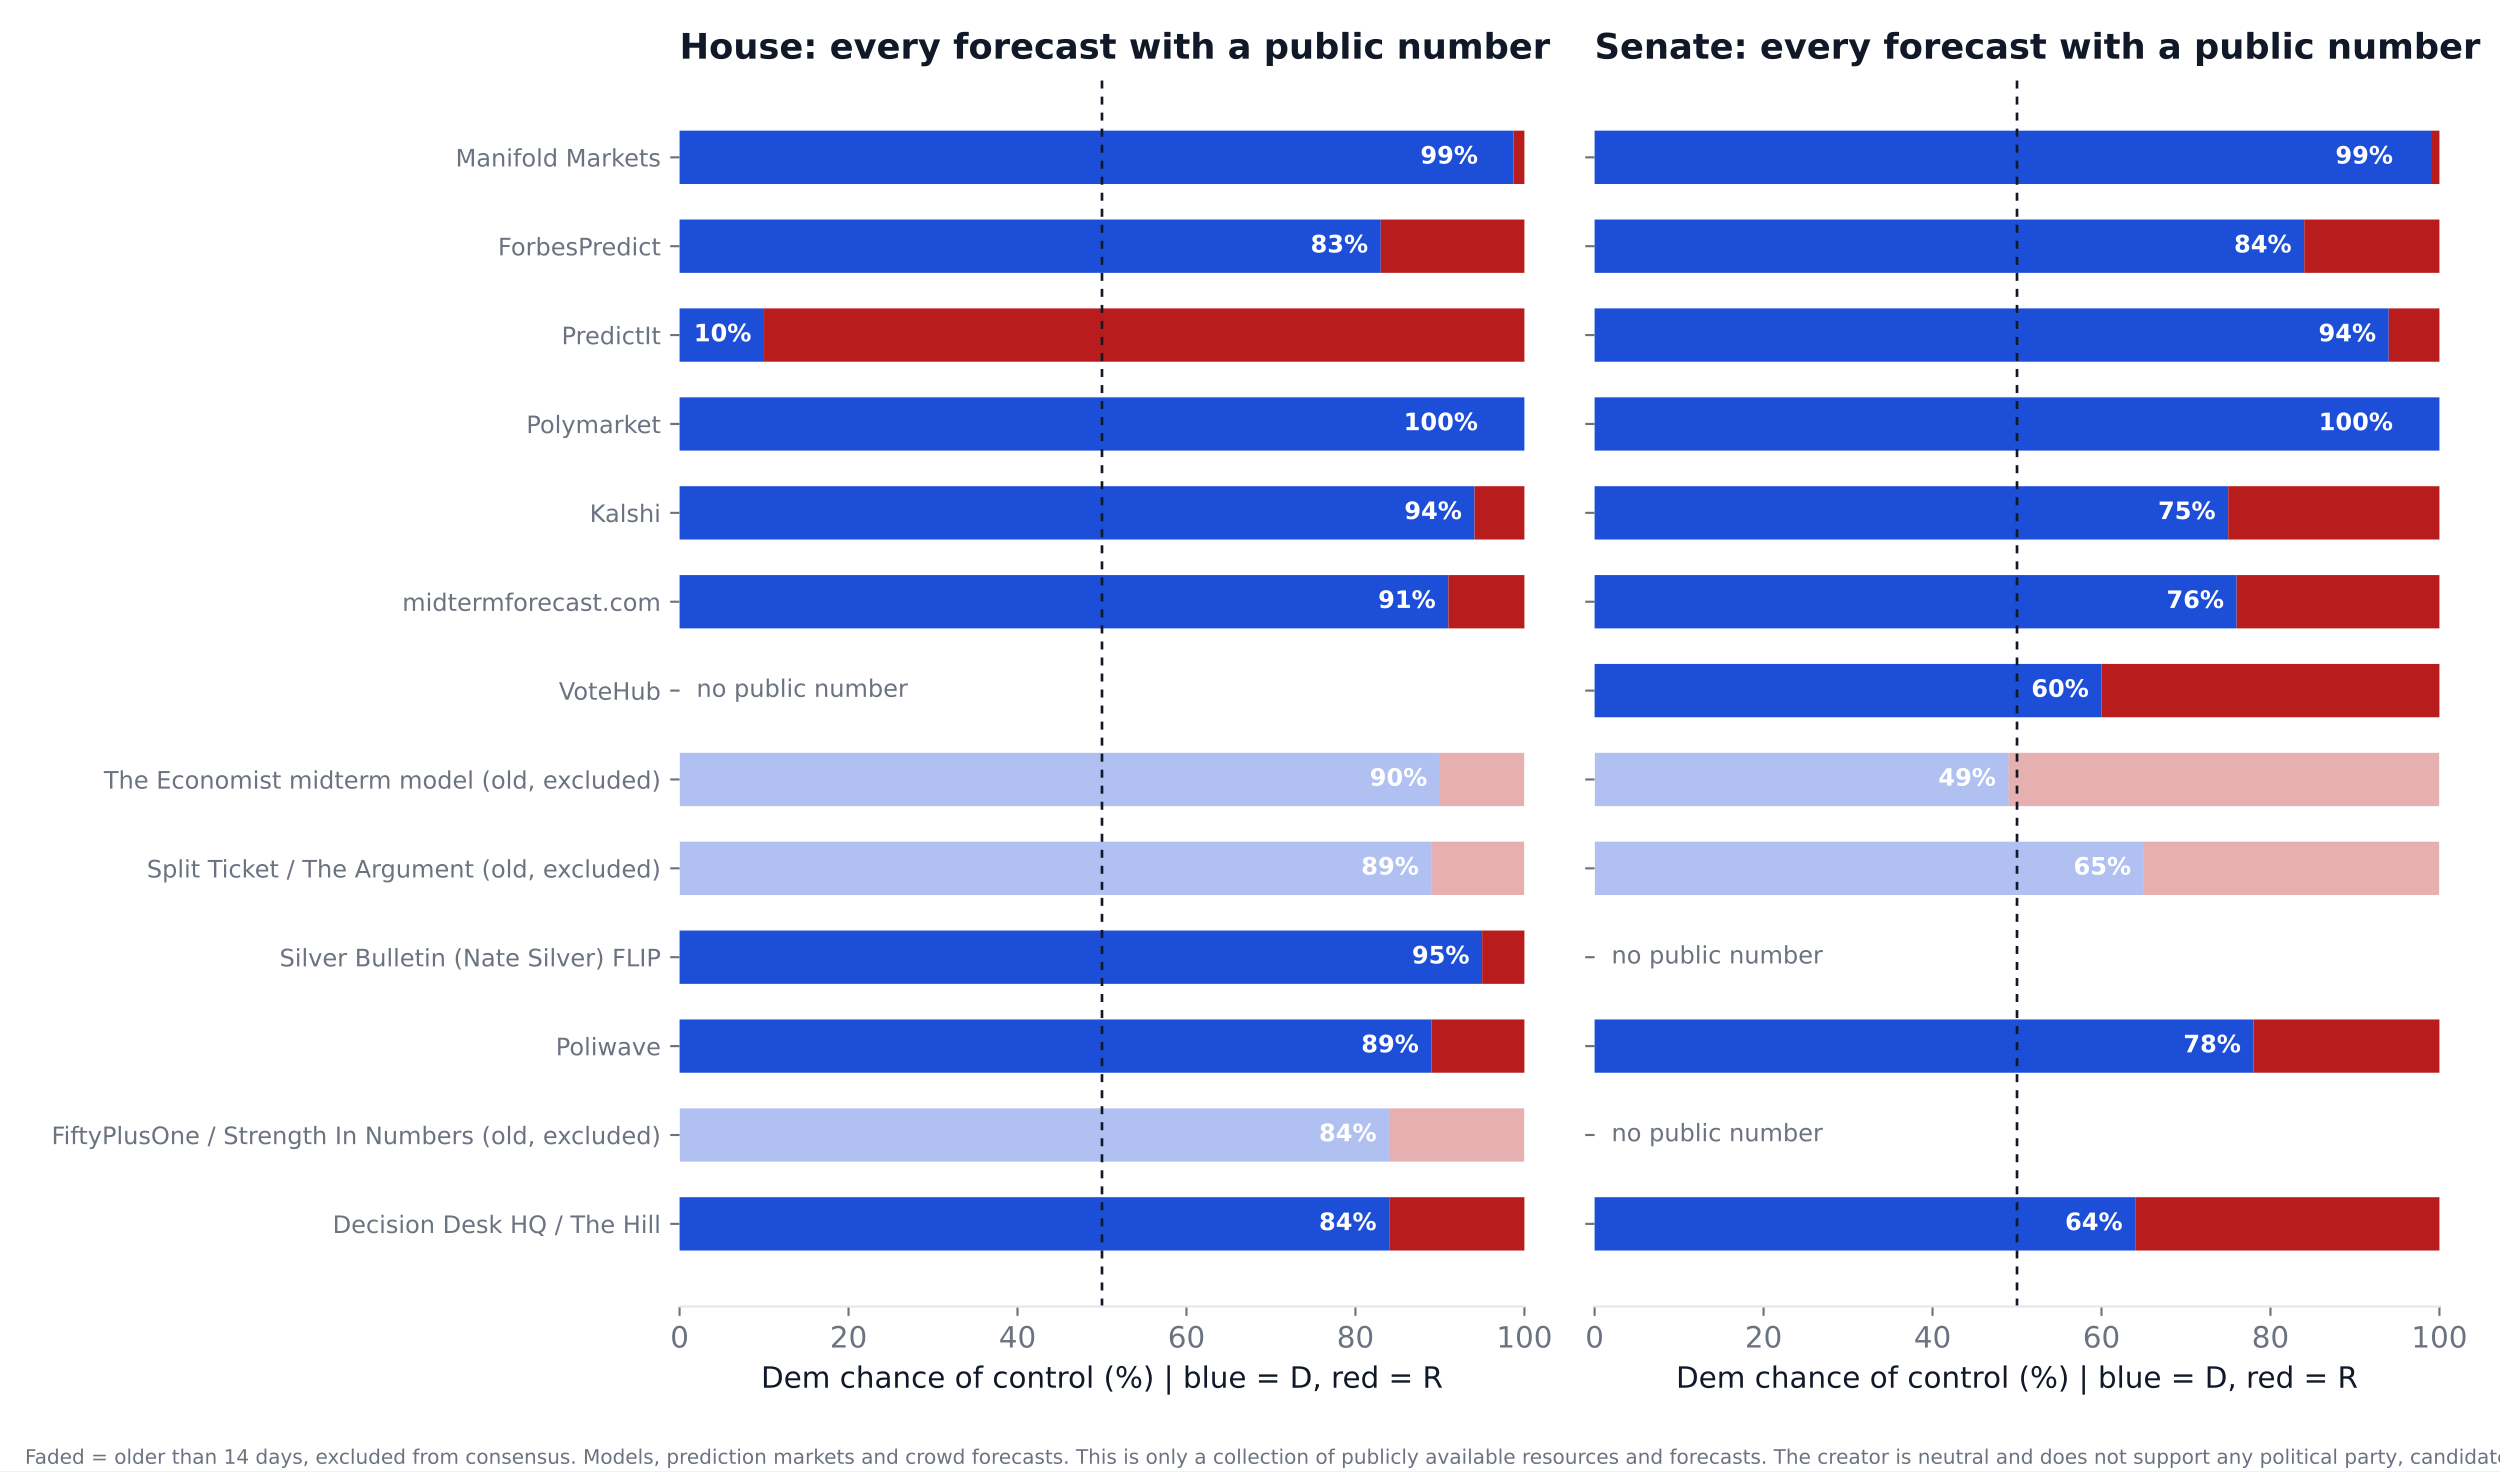
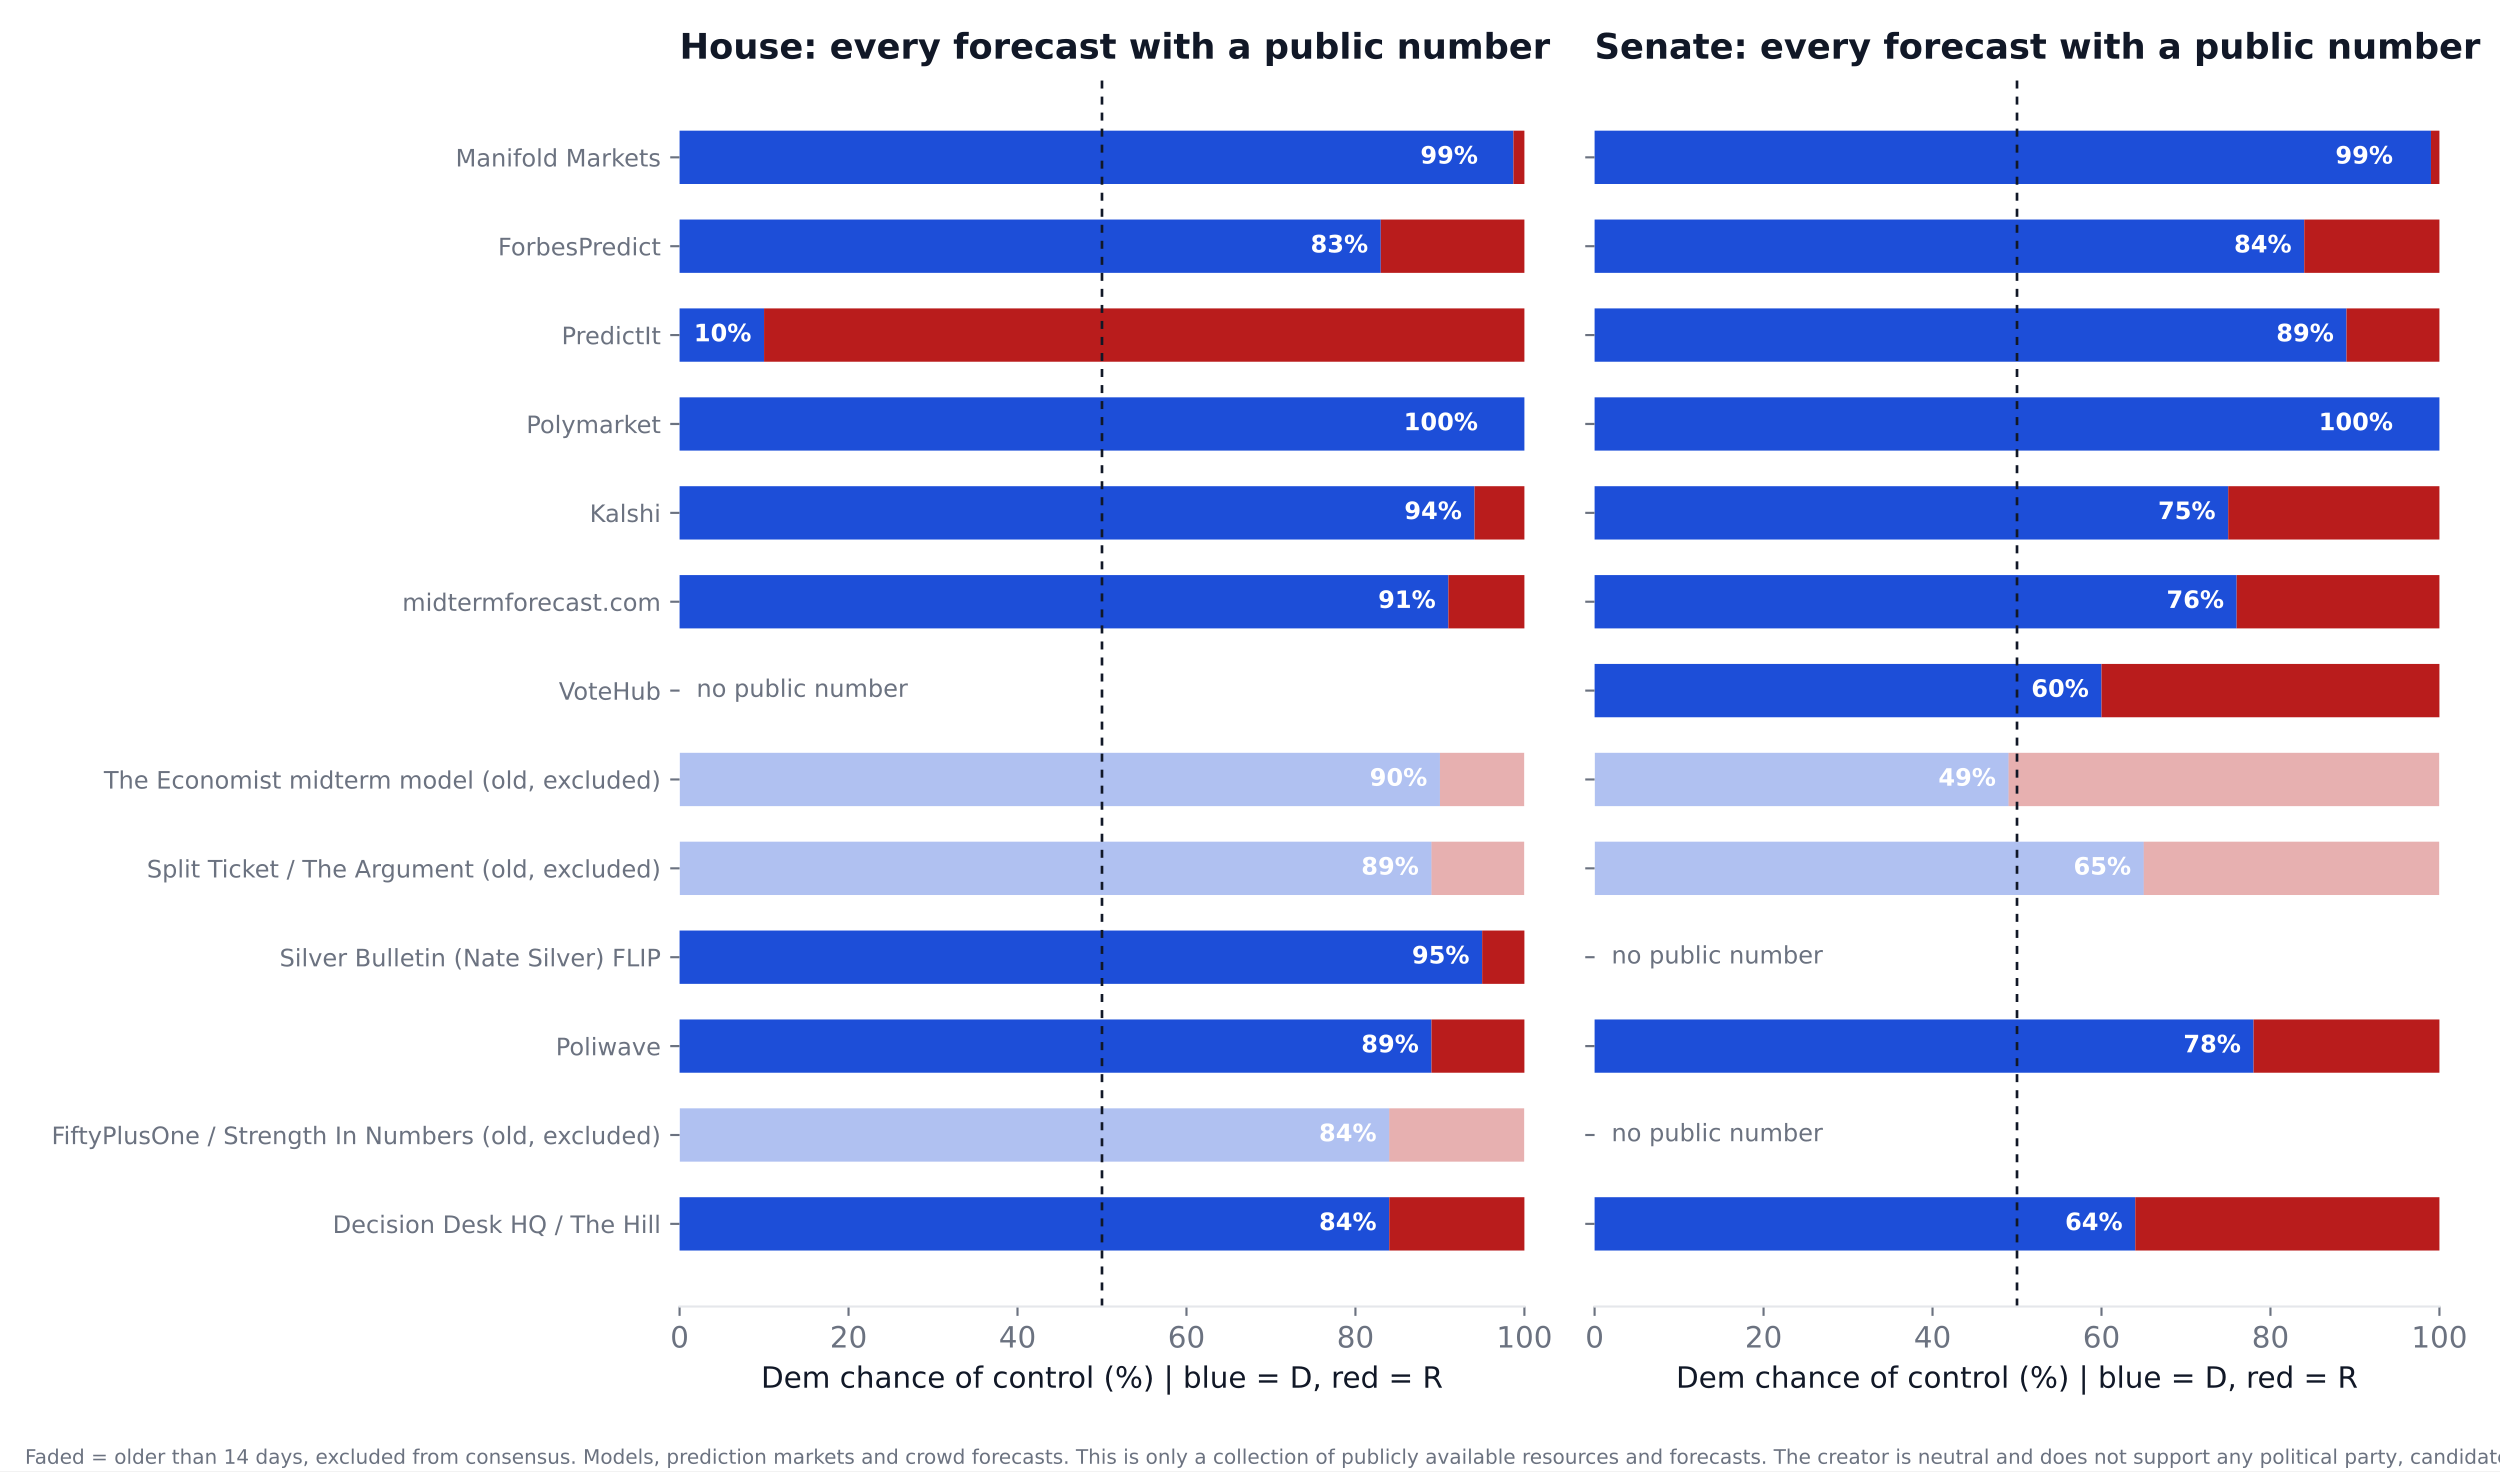
<svg xmlns="http://www.w3.org/2000/svg" xmlns:xlink="http://www.w3.org/1999/xlink" width="936pt" height="550.8pt" viewBox="0 0 936 550.8" version="1.1">
  <defs>
    <style type="text/css">*{stroke-linejoin: round; stroke-linecap: butt}</style>
  </defs>
  <g id="figure_1">
    <g id="patch_1">
      <path d="M 0 550.8  L 936 550.8  L 936 0  L 0 0  z " style="fill: #ffffff" />
    </g>
    <g id="axes_1">
      <g id="patch_2">
        <path d="M 254.433 489.159  L 570.736 489.159  L 570.736 27.96  L 254.433 27.96  z " style="fill: #ffffff" />
      </g>
      <g id="patch_3">
-         <path d="M 254.433 468.195  L 520.128 468.195  L 520.128 448.23  L 254.433 448.23  z " clip-path="url(#pb1b92b4b8d)" style="fill: #1d4ed8" />
+         <path d="M 254.433 468.195  L 520.128 468.195  L 520.128 448.23  L 254.433 448.23  z " clip-path="url(#p6116e1aa82)" style="fill: #1d4ed8" />
      </g>
      <g id="patch_4">
-         <path d="M 520.128 468.195  L 570.736 468.195  L 570.736 448.23  L 520.128 448.23  z " clip-path="url(#pb1b92b4b8d)" style="fill: #b91c1c" />
+         <path d="M 520.128 468.195  L 570.736 468.195  L 570.736 448.23  L 520.128 448.23  z " clip-path="url(#p6116e1aa82)" style="fill: #b91c1c" />
      </g>
      <g id="patch_5">
-         <path d="M 254.433 434.919  L 520.128 434.919  L 520.128 414.954  L 254.433 414.954  z " clip-path="url(#pb1b92b4b8d)" style="fill: #1d4ed8; opacity: 0.35" />
+         <path d="M 254.433 434.919  L 520.128 434.919  L 520.128 414.954  L 254.433 414.954  z " clip-path="url(#p6116e1aa82)" style="fill: #1d4ed8; opacity: 0.35" />
      </g>
      <g id="patch_6">
-         <path d="M 520.128 434.919  L 570.736 434.919  L 570.736 414.954  L 520.128 414.954  z " clip-path="url(#pb1b92b4b8d)" style="fill: #b91c1c; opacity: 0.35" />
+         <path d="M 520.128 434.919  L 570.736 434.919  L 570.736 414.954  L 520.128 414.954  z " clip-path="url(#p6116e1aa82)" style="fill: #b91c1c; opacity: 0.35" />
      </g>
      <g id="patch_7">
-         <path d="M 254.433 401.644  L 535.943 401.644  L 535.943 381.679  L 254.433 381.679  z " clip-path="url(#pb1b92b4b8d)" style="fill: #1d4ed8" />
+         <path d="M 254.433 401.644  L 535.943 401.644  L 535.943 381.679  L 254.433 381.679  z " clip-path="url(#p6116e1aa82)" style="fill: #1d4ed8" />
      </g>
      <g id="patch_8">
-         <path d="M 535.943 401.644  L 570.736 401.644  L 570.736 381.679  L 535.943 381.679  z " clip-path="url(#pb1b92b4b8d)" style="fill: #b91c1c" />
+         <path d="M 535.943 401.644  L 570.736 401.644  L 570.736 381.679  L 535.943 381.679  z " clip-path="url(#p6116e1aa82)" style="fill: #b91c1c" />
      </g>
      <g id="patch_9">
-         <path d="M 254.433 368.368  L 554.921 368.368  L 554.921 348.403  L 254.433 348.403  z " clip-path="url(#pb1b92b4b8d)" style="fill: #1d4ed8" />
+         <path d="M 254.433 368.368  L 554.921 368.368  L 554.921 348.403  L 254.433 348.403  z " clip-path="url(#p6116e1aa82)" style="fill: #1d4ed8" />
      </g>
      <g id="patch_10">
-         <path d="M 554.921 368.368  L 570.736 368.368  L 570.736 348.403  L 554.921 348.403  z " clip-path="url(#pb1b92b4b8d)" style="fill: #b91c1c" />
+         <path d="M 554.921 368.368  L 570.736 368.368  L 570.736 348.403  L 554.921 348.403  z " clip-path="url(#p6116e1aa82)" style="fill: #b91c1c" />
      </g>
      <g id="patch_11">
-         <path d="M 254.433 335.093  L 535.943 335.093  L 535.943 315.128  L 254.433 315.128  z " clip-path="url(#pb1b92b4b8d)" style="fill: #1d4ed8; opacity: 0.35" />
+         <path d="M 254.433 335.093  L 535.943 335.093  L 535.943 315.128  L 254.433 315.128  z " clip-path="url(#p6116e1aa82)" style="fill: #1d4ed8; opacity: 0.35" />
      </g>
      <g id="patch_12">
-         <path d="M 535.943 335.093  L 570.736 335.093  L 570.736 315.128  L 535.943 315.128  z " clip-path="url(#pb1b92b4b8d)" style="fill: #b91c1c; opacity: 0.35" />
+         <path d="M 535.943 335.093  L 570.736 335.093  L 570.736 315.128  L 535.943 315.128  z " clip-path="url(#p6116e1aa82)" style="fill: #b91c1c; opacity: 0.35" />
      </g>
      <g id="patch_13">
-         <path d="M 254.433 301.817  L 539.106 301.817  L 539.106 281.852  L 254.433 281.852  z " clip-path="url(#pb1b92b4b8d)" style="fill: #1d4ed8; opacity: 0.35" />
+         <path d="M 254.433 301.817  L 539.106 301.817  L 539.106 281.852  L 254.433 281.852  z " clip-path="url(#p6116e1aa82)" style="fill: #1d4ed8; opacity: 0.35" />
      </g>
      <g id="patch_14">
-         <path d="M 539.106 301.817  L 570.736 301.817  L 570.736 281.852  L 539.106 281.852  z " clip-path="url(#pb1b92b4b8d)" style="fill: #b91c1c; opacity: 0.35" />
+         <path d="M 539.106 301.817  L 570.736 301.817  L 570.736 281.852  L 539.106 281.852  z " clip-path="url(#p6116e1aa82)" style="fill: #b91c1c; opacity: 0.35" />
      </g>
      <g id="patch_15">
-         <path d="M 254.433 235.266  L 542.269 235.266  L 542.269 215.301  L 254.433 215.301  z " clip-path="url(#pb1b92b4b8d)" style="fill: #1d4ed8" />
+         <path d="M 254.433 235.266  L 542.269 235.266  L 542.269 215.301  L 254.433 215.301  z " clip-path="url(#p6116e1aa82)" style="fill: #1d4ed8" />
      </g>
      <g id="patch_16">
-         <path d="M 542.269 235.266  L 570.736 235.266  L 570.736 215.301  L 542.269 215.301  z " clip-path="url(#pb1b92b4b8d)" style="fill: #b91c1c" />
+         <path d="M 542.269 235.266  L 570.736 235.266  L 570.736 215.301  L 542.269 215.301  z " clip-path="url(#p6116e1aa82)" style="fill: #b91c1c" />
      </g>
      <g id="patch_17">
-         <path d="M 254.433 201.991  L 552.074 201.991  L 552.074 182.026  L 254.433 182.026  z " clip-path="url(#pb1b92b4b8d)" style="fill: #1d4ed8" />
+         <path d="M 254.433 201.991  L 552.074 201.991  L 552.074 182.026  L 254.433 182.026  z " clip-path="url(#p6116e1aa82)" style="fill: #1d4ed8" />
      </g>
      <g id="patch_18">
-         <path d="M 552.074 201.991  L 570.736 201.991  L 570.736 182.026  L 552.074 182.026  z " clip-path="url(#pb1b92b4b8d)" style="fill: #b91c1c" />
+         <path d="M 552.074 201.991  L 570.736 201.991  L 570.736 182.026  L 552.074 182.026  z " clip-path="url(#p6116e1aa82)" style="fill: #b91c1c" />
      </g>
      <g id="patch_19">
-         <path d="M 254.433 168.715  L 570.736 168.715  L 570.736 148.75  L 254.433 148.75  z " clip-path="url(#pb1b92b4b8d)" style="fill: #1d4ed8" />
+         <path d="M 254.433 168.715  L 570.736 168.715  L 570.736 148.75  L 254.433 148.75  z " clip-path="url(#p6116e1aa82)" style="fill: #1d4ed8" />
      </g>
      <g id="patch_20">
-         <path d="M 570.736 168.715  L 570.736 168.715  L 570.736 148.75  L 570.736 148.75  z " clip-path="url(#pb1b92b4b8d)" style="fill: #b91c1c" />
+         <path d="M 570.736 168.715  L 570.736 168.715  L 570.736 148.75  L 570.736 148.75  z " clip-path="url(#p6116e1aa82)" style="fill: #b91c1c" />
      </g>
      <g id="patch_21">
-         <path d="M 254.433 135.44  L 286.063 135.44  L 286.063 115.475  L 254.433 115.475  z " clip-path="url(#pb1b92b4b8d)" style="fill: #1d4ed8" />
+         <path d="M 254.433 135.44  L 286.063 135.44  L 286.063 115.475  L 254.433 115.475  z " clip-path="url(#p6116e1aa82)" style="fill: #1d4ed8" />
      </g>
      <g id="patch_22">
-         <path d="M 286.063 135.44  L 570.736 135.44  L 570.736 115.475  L 286.063 115.475  z " clip-path="url(#pb1b92b4b8d)" style="fill: #b91c1c" />
+         <path d="M 286.063 135.44  L 570.736 135.44  L 570.736 115.475  L 286.063 115.475  z " clip-path="url(#p6116e1aa82)" style="fill: #b91c1c" />
      </g>
      <g id="patch_23">
-         <path d="M 254.433 102.164  L 516.965 102.164  L 516.965 82.199  L 254.433 82.199  z " clip-path="url(#pb1b92b4b8d)" style="fill: #1d4ed8" />
+         <path d="M 254.433 102.164  L 516.965 102.164  L 516.965 82.199  L 254.433 82.199  z " clip-path="url(#p6116e1aa82)" style="fill: #1d4ed8" />
      </g>
      <g id="patch_24">
-         <path d="M 516.965 102.164  L 570.736 102.164  L 570.736 82.199  L 516.965 82.199  z " clip-path="url(#pb1b92b4b8d)" style="fill: #b91c1c" />
+         <path d="M 516.965 102.164  L 570.736 102.164  L 570.736 82.199  L 516.965 82.199  z " clip-path="url(#p6116e1aa82)" style="fill: #b91c1c" />
      </g>
      <g id="patch_25">
-         <path d="M 254.433 68.889  L 566.624 68.889  L 566.624 48.924  L 254.433 48.924  z " clip-path="url(#pb1b92b4b8d)" style="fill: #1d4ed8" />
+         <path d="M 254.433 68.889  L 566.624 68.889  L 566.624 48.924  L 254.433 48.924  z " clip-path="url(#p6116e1aa82)" style="fill: #1d4ed8" />
      </g>
      <g id="patch_26">
-         <path d="M 566.624 68.889  L 570.736 68.889  L 570.736 48.924  L 566.624 48.924  z " clip-path="url(#pb1b92b4b8d)" style="fill: #b91c1c" />
+         <path d="M 566.624 68.889  L 570.736 68.889  L 570.736 48.924  L 566.624 48.924  z " clip-path="url(#p6116e1aa82)" style="fill: #b91c1c" />
      </g>
      <g id="matplotlib.axis_1">
        <g id="xtick_1">
          <g id="line2d_1">
            <defs>
-               <path id="m6a60ee7eb7" d="M 0 0  L 0 3.5  " style="stroke: #6b7280; stroke-width: 0.8" />
+               <path id="m70eff89f90" d="M 0 0  L 0 3.5  " style="stroke: #6b7280; stroke-width: 0.8" />
            </defs>
            <g>
-               <use xlink:href="#m6a60ee7eb7" x="254.433" y="489.159" style="fill: #6b7280; stroke: #6b7280; stroke-width: 0.8" />
+               <use xlink:href="#m70eff89f90" x="254.433" y="489.159" style="fill: #6b7280; stroke: #6b7280; stroke-width: 0.8" />
            </g>
          </g>
          <g id="text_1">
            <text style="font-size: 11px; font-family: 'DejaVu Sans'; text-anchor: middle; fill: #6b7280" x="254.433" y="504.516" transform="rotate(-0 254.4325 504.516)">0</text>
          </g>
        </g>
        <g id="xtick_2">
          <g id="line2d_2">
            <g>
-               <use xlink:href="#m6a60ee7eb7" x="317.693" y="489.159" style="fill: #6b7280; stroke: #6b7280; stroke-width: 0.8" />
+               <use xlink:href="#m70eff89f90" x="317.693" y="489.159" style="fill: #6b7280; stroke: #6b7280; stroke-width: 0.8" />
            </g>
          </g>
          <g id="text_2">
            <text style="font-size: 11px; font-family: 'DejaVu Sans'; text-anchor: middle; fill: #6b7280" x="317.693" y="504.516" transform="rotate(-0 317.6932 504.516)">20</text>
          </g>
        </g>
        <g id="xtick_3">
          <g id="line2d_3">
            <g>
-               <use xlink:href="#m6a60ee7eb7" x="380.954" y="489.159" style="fill: #6b7280; stroke: #6b7280; stroke-width: 0.8" />
+               <use xlink:href="#m70eff89f90" x="380.954" y="489.159" style="fill: #6b7280; stroke: #6b7280; stroke-width: 0.8" />
            </g>
          </g>
          <g id="text_3">
            <text style="font-size: 11px; font-family: 'DejaVu Sans'; text-anchor: middle; fill: #6b7280" x="380.954" y="504.516" transform="rotate(-0 380.954 504.516)">40</text>
          </g>
        </g>
        <g id="xtick_4">
          <g id="line2d_4">
            <g>
-               <use xlink:href="#m6a60ee7eb7" x="444.215" y="489.159" style="fill: #6b7280; stroke: #6b7280; stroke-width: 0.8" />
+               <use xlink:href="#m70eff89f90" x="444.215" y="489.159" style="fill: #6b7280; stroke: #6b7280; stroke-width: 0.8" />
            </g>
          </g>
          <g id="text_4">
            <text style="font-size: 11px; font-family: 'DejaVu Sans'; text-anchor: middle; fill: #6b7280" x="444.215" y="504.516" transform="rotate(-0 444.2147 504.516)">60</text>
          </g>
        </g>
        <g id="xtick_5">
          <g id="line2d_5">
            <g>
-               <use xlink:href="#m6a60ee7eb7" x="507.476" y="489.159" style="fill: #6b7280; stroke: #6b7280; stroke-width: 0.8" />
+               <use xlink:href="#m70eff89f90" x="507.476" y="489.159" style="fill: #6b7280; stroke: #6b7280; stroke-width: 0.8" />
            </g>
          </g>
          <g id="text_5">
            <text style="font-size: 11px; font-family: 'DejaVu Sans'; text-anchor: middle; fill: #6b7280" x="507.476" y="504.516" transform="rotate(-0 507.4755 504.516)">80</text>
          </g>
        </g>
        <g id="xtick_6">
          <g id="line2d_6">
            <g>
-               <use xlink:href="#m6a60ee7eb7" x="570.736" y="489.159" style="fill: #6b7280; stroke: #6b7280; stroke-width: 0.8" />
+               <use xlink:href="#m70eff89f90" x="570.736" y="489.159" style="fill: #6b7280; stroke: #6b7280; stroke-width: 0.8" />
            </g>
          </g>
          <g id="text_6">
            <text style="font-size: 11px; font-family: 'DejaVu Sans'; text-anchor: middle; fill: #6b7280" x="570.736" y="504.516" transform="rotate(-0 570.7363 504.516)">100</text>
          </g>
        </g>
        <g id="text_7">
          <text style="font-size: 11px; font-family: 'DejaVu Sans'; text-anchor: middle; fill: #111827" x="412.584" y="519.565" transform="rotate(-0 412.5844 519.565)">Dem chance of control (%)  |  blue = D, red = R</text>
        </g>
      </g>
      <g id="matplotlib.axis_2">
        <g id="ytick_1">
          <g id="line2d_7">
            <defs>
-               <path id="mfbd5a45475" d="M 0 0  L -3.5 0  " style="stroke: #6b7280; stroke-width: 0.8" />
+               <path id="m63a7f037f4" d="M 0 0  L -3.5 0  " style="stroke: #6b7280; stroke-width: 0.8" />
            </defs>
            <g>
-               <use xlink:href="#mfbd5a45475" x="254.433" y="458.212" style="fill: #6b7280; stroke: #6b7280; stroke-width: 0.8" />
+               <use xlink:href="#m63a7f037f4" x="254.433" y="458.212" style="fill: #6b7280; stroke: #6b7280; stroke-width: 0.8" />
            </g>
          </g>
          <g id="text_8">
            <text style="font-size: 9px; font-family: 'DejaVu Sans'; text-anchor: end; fill: #6b7280" x="247.433" y="461.632" transform="rotate(-0 247.4325 461.6316)">Decision Desk HQ / The Hill</text>
          </g>
        </g>
        <g id="ytick_2">
          <g id="line2d_8">
            <g>
-               <use xlink:href="#mfbd5a45475" x="254.433" y="424.937" style="fill: #6b7280; stroke: #6b7280; stroke-width: 0.8" />
+               <use xlink:href="#m63a7f037f4" x="254.433" y="424.937" style="fill: #6b7280; stroke: #6b7280; stroke-width: 0.8" />
            </g>
          </g>
          <g id="text_9">
            <text style="font-size: 9px; font-family: 'DejaVu Sans'; text-anchor: end; fill: #6b7280" x="247.433" y="428.356" transform="rotate(-0 247.4325 428.3561)">FiftyPlusOne / Strength In Numbers (old, excluded)</text>
          </g>
        </g>
        <g id="ytick_3">
          <g id="line2d_9">
            <g>
-               <use xlink:href="#mfbd5a45475" x="254.433" y="391.661" style="fill: #6b7280; stroke: #6b7280; stroke-width: 0.8" />
+               <use xlink:href="#m63a7f037f4" x="254.433" y="391.661" style="fill: #6b7280; stroke: #6b7280; stroke-width: 0.8" />
            </g>
          </g>
          <g id="text_10">
            <text style="font-size: 9px; font-family: 'DejaVu Sans'; text-anchor: end; fill: #6b7280" x="247.433" y="395.081" transform="rotate(-0 247.4325 395.0806)">Poliwave</text>
          </g>
        </g>
        <g id="ytick_4">
          <g id="line2d_10">
            <g>
-               <use xlink:href="#mfbd5a45475" x="254.433" y="358.386" style="fill: #6b7280; stroke: #6b7280; stroke-width: 0.8" />
+               <use xlink:href="#m63a7f037f4" x="254.433" y="358.386" style="fill: #6b7280; stroke: #6b7280; stroke-width: 0.8" />
            </g>
          </g>
          <g id="text_11">
            <text style="font-size: 9px; font-family: 'DejaVu Sans'; text-anchor: end; fill: #6b7280" x="247.433" y="361.805" transform="rotate(-0 247.4325 361.8051)">Silver Bulletin (Nate Silver) FLIP</text>
          </g>
        </g>
        <g id="ytick_5">
          <g id="line2d_11">
            <g>
-               <use xlink:href="#mfbd5a45475" x="254.433" y="325.11" style="fill: #6b7280; stroke: #6b7280; stroke-width: 0.8" />
+               <use xlink:href="#m63a7f037f4" x="254.433" y="325.11" style="fill: #6b7280; stroke: #6b7280; stroke-width: 0.8" />
            </g>
          </g>
          <g id="text_12">
            <text style="font-size: 9px; font-family: 'DejaVu Sans'; text-anchor: end; fill: #6b7280" x="247.433" y="328.53" transform="rotate(-0 247.4325 328.5296)">Split Ticket / The Argument (old, excluded)</text>
          </g>
        </g>
        <g id="ytick_6">
          <g id="line2d_12">
            <g>
-               <use xlink:href="#mfbd5a45475" x="254.433" y="291.835" style="fill: #6b7280; stroke: #6b7280; stroke-width: 0.8" />
+               <use xlink:href="#m63a7f037f4" x="254.433" y="291.835" style="fill: #6b7280; stroke: #6b7280; stroke-width: 0.8" />
            </g>
          </g>
          <g id="text_13">
            <text style="font-size: 9px; font-family: 'DejaVu Sans'; text-anchor: end; fill: #6b7280" x="247.433" y="295.254" transform="rotate(-0 247.4325 295.2541)">The Economist midterm model (old, excluded)</text>
          </g>
        </g>
        <g id="ytick_7">
          <g id="line2d_13">
            <g>
-               <use xlink:href="#mfbd5a45475" x="254.433" y="258.559" style="fill: #6b7280; stroke: #6b7280; stroke-width: 0.8" />
+               <use xlink:href="#m63a7f037f4" x="254.433" y="258.559" style="fill: #6b7280; stroke: #6b7280; stroke-width: 0.8" />
            </g>
          </g>
          <g id="text_14">
            <text style="font-size: 9px; font-family: 'DejaVu Sans'; text-anchor: end; fill: #6b7280" x="247.433" y="261.979" transform="rotate(-0 247.4325 261.9786)">VoteHub</text>
          </g>
        </g>
        <g id="ytick_8">
          <g id="line2d_14">
            <g>
-               <use xlink:href="#mfbd5a45475" x="254.433" y="225.284" style="fill: #6b7280; stroke: #6b7280; stroke-width: 0.8" />
+               <use xlink:href="#m63a7f037f4" x="254.433" y="225.284" style="fill: #6b7280; stroke: #6b7280; stroke-width: 0.8" />
            </g>
          </g>
          <g id="text_15">
            <text style="font-size: 9px; font-family: 'DejaVu Sans'; text-anchor: end; fill: #6b7280" x="247.433" y="228.703" transform="rotate(-0 247.4325 228.7031)">midtermforecast.com</text>
          </g>
        </g>
        <g id="ytick_9">
          <g id="line2d_15">
            <g>
-               <use xlink:href="#mfbd5a45475" x="254.433" y="192.008" style="fill: #6b7280; stroke: #6b7280; stroke-width: 0.8" />
+               <use xlink:href="#m63a7f037f4" x="254.433" y="192.008" style="fill: #6b7280; stroke: #6b7280; stroke-width: 0.8" />
            </g>
          </g>
          <g id="text_16">
            <text style="font-size: 9px; font-family: 'DejaVu Sans'; text-anchor: end; fill: #6b7280" x="247.433" y="195.428" transform="rotate(-0 247.4325 195.4276)">Kalshi</text>
          </g>
        </g>
        <g id="ytick_10">
          <g id="line2d_16">
            <g>
-               <use xlink:href="#mfbd5a45475" x="254.433" y="158.733" style="fill: #6b7280; stroke: #6b7280; stroke-width: 0.8" />
+               <use xlink:href="#m63a7f037f4" x="254.433" y="158.733" style="fill: #6b7280; stroke: #6b7280; stroke-width: 0.8" />
            </g>
          </g>
          <g id="text_17">
            <text style="font-size: 9px; font-family: 'DejaVu Sans'; text-anchor: end; fill: #6b7280" x="247.433" y="162.152" transform="rotate(-0 247.4325 162.1521)">Polymarket</text>
          </g>
        </g>
        <g id="ytick_11">
          <g id="line2d_17">
            <g>
-               <use xlink:href="#mfbd5a45475" x="254.433" y="125.457" style="fill: #6b7280; stroke: #6b7280; stroke-width: 0.8" />
+               <use xlink:href="#m63a7f037f4" x="254.433" y="125.457" style="fill: #6b7280; stroke: #6b7280; stroke-width: 0.8" />
            </g>
          </g>
          <g id="text_18">
            <text style="font-size: 9px; font-family: 'DejaVu Sans'; text-anchor: end; fill: #6b7280" x="247.433" y="128.877" transform="rotate(-0 247.4325 128.8765)">PredictIt</text>
          </g>
        </g>
        <g id="ytick_12">
          <g id="line2d_18">
            <g>
-               <use xlink:href="#mfbd5a45475" x="254.433" y="92.182" style="fill: #6b7280; stroke: #6b7280; stroke-width: 0.8" />
+               <use xlink:href="#m63a7f037f4" x="254.433" y="92.182" style="fill: #6b7280; stroke: #6b7280; stroke-width: 0.8" />
            </g>
          </g>
          <g id="text_19">
            <text style="font-size: 9px; font-family: 'DejaVu Sans'; text-anchor: end; fill: #6b7280" x="247.433" y="95.601" transform="rotate(-0 247.4325 95.60103)">ForbesPredict</text>
          </g>
        </g>
        <g id="ytick_13">
          <g id="line2d_19">
            <g>
-               <use xlink:href="#mfbd5a45475" x="254.433" y="58.906" style="fill: #6b7280; stroke: #6b7280; stroke-width: 0.8" />
+               <use xlink:href="#m63a7f037f4" x="254.433" y="58.906" style="fill: #6b7280; stroke: #6b7280; stroke-width: 0.8" />
            </g>
          </g>
          <g id="text_20">
            <text style="font-size: 9px; font-family: 'DejaVu Sans'; text-anchor: end; fill: #6b7280" x="247.433" y="62.326" transform="rotate(-0 247.4325 62.32552)">Manifold Markets</text>
          </g>
        </g>
      </g>
      <g id="line2d_20">
-         <path d="M 412.584 489.159  L 412.584 27.96  " clip-path="url(#pb1b92b4b8d)" style="fill: none; stroke-dasharray: 3,3; stroke-dashoffset: 0; stroke: #111827" />
+         <path d="M 412.584 489.159  L 412.584 27.96  " clip-path="url(#p6116e1aa82)" style="fill: none; stroke-dasharray: 3,3; stroke-dashoffset: 0; stroke: #111827" />
      </g>
      <g id="patch_27">
        <path d="M 254.433 489.159  L 570.736 489.159  " style="fill: none; stroke: #e5e7eb; stroke-width: 0.8; stroke-linejoin: miter; stroke-linecap: square" />
      </g>
      <g id="text_21">
        <text style="font-weight: 700; font-size: 9px; font-family: 'DejaVu Sans'; text-anchor: end; fill: #ffffff" x="515.383" y="460.55" transform="rotate(-0 515.3831 460.5502)">84%</text>
      </g>
      <g id="text_22">
        <text style="font-weight: 700; font-size: 9px; font-family: 'DejaVu Sans'; text-anchor: end; fill: #ffffff" x="515.383" y="427.275" transform="rotate(-0 515.3831 427.2747)">84%</text>
      </g>
      <g id="text_23">
        <text style="font-weight: 700; font-size: 9px; font-family: 'DejaVu Sans'; text-anchor: end; fill: #ffffff" x="531.198" y="393.999" transform="rotate(-0 531.1983 393.9992)">89%</text>
      </g>
      <g id="text_24">
        <text style="font-weight: 700; font-size: 9px; font-family: 'DejaVu Sans'; text-anchor: end; fill: #ffffff" x="550.177" y="360.724" transform="rotate(-0 550.1765 360.7237)">95%</text>
      </g>
      <g id="text_25">
        <text style="font-weight: 700; font-size: 9px; font-family: 'DejaVu Sans'; text-anchor: end; fill: #ffffff" x="531.198" y="327.448" transform="rotate(-0 531.1983 327.4482)">89%</text>
      </g>
      <g id="text_26">
        <text style="font-weight: 700; font-size: 9px; font-family: 'DejaVu Sans'; text-anchor: end; fill: #ffffff" x="534.361" y="294.173" transform="rotate(-0 534.3613 294.1727)">90%</text>
      </g>
      <g id="text_27">
        <text style="font-size: 9px; font-family: 'DejaVu Sans'; text-anchor: start; fill: #6b7280" x="260.759" y="260.898" transform="rotate(-0 260.7586 260.8975)">no public number</text>
      </g>
      <g id="text_28">
        <text style="font-weight: 700; font-size: 9px; font-family: 'DejaVu Sans'; text-anchor: end; fill: #ffffff" x="537.524" y="227.622" transform="rotate(-0 537.5244 227.6217)">91%</text>
      </g>
      <g id="text_29">
        <text style="font-weight: 700; font-size: 9px; font-family: 'DejaVu Sans'; text-anchor: end; fill: #ffffff" x="547.33" y="194.346" transform="rotate(-0 547.3298 194.3462)">94%</text>
      </g>
      <g id="text_30">
        <text style="font-weight: 700; font-size: 9px; font-family: 'DejaVu Sans'; text-anchor: end; fill: #ffffff" x="553.34" y="161.071" transform="rotate(-0 553.3395 161.0706)">100%</text>
      </g>
      <g id="text_31">
        <text style="font-weight: 700; font-size: 9px; font-family: 'DejaVu Sans'; text-anchor: end; fill: #ffffff" x="281.318" y="127.795" transform="rotate(-0 281.3183 127.7951)">10%</text>
      </g>
      <g id="text_32">
        <text style="font-weight: 700; font-size: 9px; font-family: 'DejaVu Sans'; text-anchor: end; fill: #ffffff" x="512.22" y="94.52" transform="rotate(-0 512.2201 94.51963)">83%</text>
      </g>
      <g id="text_33">
        <text style="font-weight: 700; font-size: 9px; font-family: 'DejaVu Sans'; text-anchor: end; fill: #ffffff" x="553.34" y="61.244" transform="rotate(-0 553.3395 61.24412)">99%</text>
      </g>
      <g id="text_34">
        <text style="font-weight: 700; font-size: 13.2px; font-family: 'DejaVu Sans'; text-anchor: start; fill: #111827" x="254.433" y="21.96" transform="rotate(-0 254.4325 21.96)">House: every forecast with a public number</text>
      </g>
    </g>
    <g id="axes_2">
      <g id="patch_28">
        <path d="M 597.016 489.159  L 913.32 489.159  L 913.32 27.96  L 597.016 27.96  z " style="fill: #ffffff" />
      </g>
      <g id="patch_29">
-         <path d="M 597.016 468.195  L 799.451 468.195  L 799.451 448.23  L 597.016 448.23  z " clip-path="url(#pc171de05f0)" style="fill: #1d4ed8" />
+         <path d="M 597.016 468.195  L 799.451 468.195  L 799.451 448.23  L 597.016 448.23  z " clip-path="url(#pddeb4384de)" style="fill: #1d4ed8" />
      </g>
      <g id="patch_30">
-         <path d="M 799.451 468.195  L 913.32 468.195  L 913.32 448.23  L 799.451 448.23  z " clip-path="url(#pc171de05f0)" style="fill: #b91c1c" />
+         <path d="M 799.451 468.195  L 913.32 468.195  L 913.32 448.23  L 799.451 448.23  z " clip-path="url(#pddeb4384de)" style="fill: #b91c1c" />
      </g>
      <g id="patch_31">
-         <path d="M 597.016 401.644  L 843.733 401.644  L 843.733 381.679  L 597.016 381.679  z " clip-path="url(#pc171de05f0)" style="fill: #1d4ed8" />
+         <path d="M 597.016 401.644  L 843.733 401.644  L 843.733 381.679  L 597.016 381.679  z " clip-path="url(#pddeb4384de)" style="fill: #1d4ed8" />
      </g>
      <g id="patch_32">
-         <path d="M 843.733 401.644  L 913.32 401.644  L 913.32 381.679  L 843.733 381.679  z " clip-path="url(#pc171de05f0)" style="fill: #b91c1c" />
+         <path d="M 843.733 401.644  L 913.32 401.644  L 913.32 381.679  L 843.733 381.679  z " clip-path="url(#pddeb4384de)" style="fill: #b91c1c" />
      </g>
      <g id="patch_33">
-         <path d="M 597.016 335.093  L 802.614 335.093  L 802.614 315.128  L 597.016 315.128  z " clip-path="url(#pc171de05f0)" style="fill: #1d4ed8; opacity: 0.35" />
+         <path d="M 597.016 335.093  L 802.614 335.093  L 802.614 315.128  L 597.016 315.128  z " clip-path="url(#pddeb4384de)" style="fill: #1d4ed8; opacity: 0.35" />
      </g>
      <g id="patch_34">
-         <path d="M 802.614 335.093  L 913.32 335.093  L 913.32 315.128  L 802.614 315.128  z " clip-path="url(#pc171de05f0)" style="fill: #b91c1c; opacity: 0.35" />
+         <path d="M 802.614 335.093  L 913.32 335.093  L 913.32 315.128  L 802.614 315.128  z " clip-path="url(#pddeb4384de)" style="fill: #b91c1c; opacity: 0.35" />
      </g>
      <g id="patch_35">
-         <path d="M 597.016 301.817  L 752.005 301.817  L 752.005 281.852  L 597.016 281.852  z " clip-path="url(#pc171de05f0)" style="fill: #1d4ed8; opacity: 0.35" />
+         <path d="M 597.016 301.817  L 752.005 301.817  L 752.005 281.852  L 597.016 281.852  z " clip-path="url(#pddeb4384de)" style="fill: #1d4ed8; opacity: 0.35" />
      </g>
      <g id="patch_36">
-         <path d="M 752.005 301.817  L 913.32 301.817  L 913.32 281.852  L 752.005 281.852  z " clip-path="url(#pc171de05f0)" style="fill: #b91c1c; opacity: 0.35" />
+         <path d="M 752.005 301.817  L 913.32 301.817  L 913.32 281.852  L 752.005 281.852  z " clip-path="url(#pddeb4384de)" style="fill: #b91c1c; opacity: 0.35" />
      </g>
      <g id="patch_37">
-         <path d="M 597.016 268.542  L 786.798 268.542  L 786.798 248.577  L 597.016 248.577  z " clip-path="url(#pc171de05f0)" style="fill: #1d4ed8" />
+         <path d="M 597.016 268.542  L 786.798 268.542  L 786.798 248.577  L 597.016 248.577  z " clip-path="url(#pddeb4384de)" style="fill: #1d4ed8" />
      </g>
      <g id="patch_38">
-         <path d="M 786.798 268.542  L 913.32 268.542  L 913.32 248.577  L 786.798 248.577  z " clip-path="url(#pc171de05f0)" style="fill: #b91c1c" />
+         <path d="M 786.798 268.542  L 913.32 268.542  L 913.32 248.577  L 786.798 248.577  z " clip-path="url(#pddeb4384de)" style="fill: #b91c1c" />
      </g>
      <g id="patch_39">
-         <path d="M 597.016 235.266  L 837.407 235.266  L 837.407 215.301  L 597.016 215.301  z " clip-path="url(#pc171de05f0)" style="fill: #1d4ed8" />
+         <path d="M 597.016 235.266  L 837.407 235.266  L 837.407 215.301  L 597.016 215.301  z " clip-path="url(#pddeb4384de)" style="fill: #1d4ed8" />
      </g>
      <g id="patch_40">
-         <path d="M 837.407 235.266  L 913.32 235.266  L 913.32 215.301  L 837.407 215.301  z " clip-path="url(#pc171de05f0)" style="fill: #b91c1c" />
+         <path d="M 837.407 235.266  L 913.32 235.266  L 913.32 215.301  L 837.407 215.301  z " clip-path="url(#pddeb4384de)" style="fill: #b91c1c" />
      </g>
      <g id="patch_41">
-         <path d="M 597.016 201.991  L 834.244 201.991  L 834.244 182.026  L 597.016 182.026  z " clip-path="url(#pc171de05f0)" style="fill: #1d4ed8" />
+         <path d="M 597.016 201.991  L 834.244 201.991  L 834.244 182.026  L 597.016 182.026  z " clip-path="url(#pddeb4384de)" style="fill: #1d4ed8" />
      </g>
      <g id="patch_42">
-         <path d="M 834.244 201.991  L 913.32 201.991  L 913.32 182.026  L 834.244 182.026  z " clip-path="url(#pc171de05f0)" style="fill: #b91c1c" />
+         <path d="M 834.244 201.991  L 913.32 201.991  L 913.32 182.026  L 834.244 182.026  z " clip-path="url(#pddeb4384de)" style="fill: #b91c1c" />
      </g>
      <g id="patch_43">
-         <path d="M 597.016 168.715  L 913.32 168.715  L 913.32 148.75  L 597.016 148.75  z " clip-path="url(#pc171de05f0)" style="fill: #1d4ed8" />
+         <path d="M 597.016 168.715  L 913.32 168.715  L 913.32 148.75  L 597.016 148.75  z " clip-path="url(#pddeb4384de)" style="fill: #1d4ed8" />
      </g>
      <g id="patch_44">
-         <path d="M 913.32 168.715  L 913.32 168.715  L 913.32 148.75  L 913.32 148.75  z " clip-path="url(#pc171de05f0)" style="fill: #b91c1c" />
+         <path d="M 913.32 168.715  L 913.32 168.715  L 913.32 148.75  L 913.32 148.75  z " clip-path="url(#pddeb4384de)" style="fill: #b91c1c" />
      </g>
      <g id="patch_45">
-         <path d="M 597.016 135.44  L 894.342 135.44  L 894.342 115.475  L 597.016 115.475  z " clip-path="url(#pc171de05f0)" style="fill: #1d4ed8" />
+         <path d="M 597.016 135.44  L 878.527 135.44  L 878.527 115.475  L 597.016 115.475  z " clip-path="url(#pddeb4384de)" style="fill: #1d4ed8" />
      </g>
      <g id="patch_46">
-         <path d="M 894.342 135.44  L 913.32 135.44  L 913.32 115.475  L 894.342 115.475  z " clip-path="url(#pc171de05f0)" style="fill: #b91c1c" />
+         <path d="M 878.527 135.44  L 913.32 135.44  L 913.32 115.475  L 878.527 115.475  z " clip-path="url(#pddeb4384de)" style="fill: #b91c1c" />
      </g>
      <g id="patch_47">
-         <path d="M 597.016 102.164  L 862.711 102.164  L 862.711 82.199  L 597.016 82.199  z " clip-path="url(#pc171de05f0)" style="fill: #1d4ed8" />
+         <path d="M 597.016 102.164  L 862.711 102.164  L 862.711 82.199  L 597.016 82.199  z " clip-path="url(#pddeb4384de)" style="fill: #1d4ed8" />
      </g>
      <g id="patch_48">
-         <path d="M 862.711 102.164  L 913.32 102.164  L 913.32 82.199  L 862.711 82.199  z " clip-path="url(#pc171de05f0)" style="fill: #b91c1c" />
+         <path d="M 862.711 102.164  L 913.32 102.164  L 913.32 82.199  L 862.711 82.199  z " clip-path="url(#pddeb4384de)" style="fill: #b91c1c" />
      </g>
      <g id="patch_49">
-         <path d="M 597.016 68.889  L 910.157 68.889  L 910.157 48.924  L 597.016 48.924  z " clip-path="url(#pc171de05f0)" style="fill: #1d4ed8" />
+         <path d="M 597.016 68.889  L 910.157 68.889  L 910.157 48.924  L 597.016 48.924  z " clip-path="url(#pddeb4384de)" style="fill: #1d4ed8" />
      </g>
      <g id="patch_50">
-         <path d="M 910.157 68.889  L 913.32 68.889  L 913.32 48.924  L 910.157 48.924  z " clip-path="url(#pc171de05f0)" style="fill: #b91c1c" />
+         <path d="M 910.157 68.889  L 913.32 68.889  L 913.32 48.924  L 910.157 48.924  z " clip-path="url(#pddeb4384de)" style="fill: #b91c1c" />
      </g>
      <g id="matplotlib.axis_3">
        <g id="xtick_7">
          <g id="line2d_21">
            <g>
-               <use xlink:href="#m6a60ee7eb7" x="597.016" y="489.159" style="fill: #6b7280; stroke: #6b7280; stroke-width: 0.8" />
+               <use xlink:href="#m70eff89f90" x="597.016" y="489.159" style="fill: #6b7280; stroke: #6b7280; stroke-width: 0.8" />
            </g>
          </g>
          <g id="text_35">
            <text style="font-size: 11px; font-family: 'DejaVu Sans'; text-anchor: middle; fill: #6b7280" x="597.016" y="504.516" transform="rotate(-0 597.0163 504.516)">0</text>
          </g>
        </g>
        <g id="xtick_8">
          <g id="line2d_22">
            <g>
-               <use xlink:href="#m6a60ee7eb7" x="660.277" y="489.159" style="fill: #6b7280; stroke: #6b7280; stroke-width: 0.8" />
+               <use xlink:href="#m70eff89f90" x="660.277" y="489.159" style="fill: #6b7280; stroke: #6b7280; stroke-width: 0.8" />
            </g>
          </g>
          <g id="text_36">
            <text style="font-size: 11px; font-family: 'DejaVu Sans'; text-anchor: middle; fill: #6b7280" x="660.277" y="504.516" transform="rotate(-0 660.277 504.516)">20</text>
          </g>
        </g>
        <g id="xtick_9">
          <g id="line2d_23">
            <g>
-               <use xlink:href="#m6a60ee7eb7" x="723.538" y="489.159" style="fill: #6b7280; stroke: #6b7280; stroke-width: 0.8" />
+               <use xlink:href="#m70eff89f90" x="723.538" y="489.159" style="fill: #6b7280; stroke: #6b7280; stroke-width: 0.8" />
            </g>
          </g>
          <g id="text_37">
            <text style="font-size: 11px; font-family: 'DejaVu Sans'; text-anchor: middle; fill: #6b7280" x="723.538" y="504.516" transform="rotate(-0 723.5377 504.516)">40</text>
          </g>
        </g>
        <g id="xtick_10">
          <g id="line2d_24">
            <g>
-               <use xlink:href="#m6a60ee7eb7" x="786.798" y="489.159" style="fill: #6b7280; stroke: #6b7280; stroke-width: 0.8" />
+               <use xlink:href="#m70eff89f90" x="786.798" y="489.159" style="fill: #6b7280; stroke: #6b7280; stroke-width: 0.8" />
            </g>
          </g>
          <g id="text_38">
            <text style="font-size: 11px; font-family: 'DejaVu Sans'; text-anchor: middle; fill: #6b7280" x="786.798" y="504.516" transform="rotate(-0 786.7985 504.516)">60</text>
          </g>
        </g>
        <g id="xtick_11">
          <g id="line2d_25">
            <g>
-               <use xlink:href="#m6a60ee7eb7" x="850.059" y="489.159" style="fill: #6b7280; stroke: #6b7280; stroke-width: 0.8" />
+               <use xlink:href="#m70eff89f90" x="850.059" y="489.159" style="fill: #6b7280; stroke: #6b7280; stroke-width: 0.8" />
            </g>
          </g>
          <g id="text_39">
            <text style="font-size: 11px; font-family: 'DejaVu Sans'; text-anchor: middle; fill: #6b7280" x="850.059" y="504.516" transform="rotate(-0 850.0593 504.516)">80</text>
          </g>
        </g>
        <g id="xtick_12">
          <g id="line2d_26">
            <g>
-               <use xlink:href="#m6a60ee7eb7" x="913.32" y="489.159" style="fill: #6b7280; stroke: #6b7280; stroke-width: 0.8" />
+               <use xlink:href="#m70eff89f90" x="913.32" y="489.159" style="fill: #6b7280; stroke: #6b7280; stroke-width: 0.8" />
            </g>
          </g>
          <g id="text_40">
            <text style="font-size: 11px; font-family: 'DejaVu Sans'; text-anchor: middle; fill: #6b7280" x="913.32" y="504.516" transform="rotate(-0 913.32 504.516)">100</text>
          </g>
        </g>
        <g id="text_41">
          <text style="font-size: 11px; font-family: 'DejaVu Sans'; text-anchor: middle; fill: #111827" x="755.168" y="519.565" transform="rotate(-0 755.1681 519.565)">Dem chance of control (%)  |  blue = D, red = R</text>
        </g>
      </g>
      <g id="matplotlib.axis_4">
        <g id="ytick_14">
          <g id="line2d_27">
            <g>
-               <use xlink:href="#mfbd5a45475" x="597.016" y="458.212" style="fill: #6b7280; stroke: #6b7280; stroke-width: 0.8" />
+               <use xlink:href="#m63a7f037f4" x="597.016" y="458.212" style="fill: #6b7280; stroke: #6b7280; stroke-width: 0.8" />
            </g>
          </g>
        </g>
        <g id="ytick_15">
          <g id="line2d_28">
            <g>
-               <use xlink:href="#mfbd5a45475" x="597.016" y="424.937" style="fill: #6b7280; stroke: #6b7280; stroke-width: 0.8" />
+               <use xlink:href="#m63a7f037f4" x="597.016" y="424.937" style="fill: #6b7280; stroke: #6b7280; stroke-width: 0.8" />
            </g>
          </g>
        </g>
        <g id="ytick_16">
          <g id="line2d_29">
            <g>
-               <use xlink:href="#mfbd5a45475" x="597.016" y="391.661" style="fill: #6b7280; stroke: #6b7280; stroke-width: 0.8" />
+               <use xlink:href="#m63a7f037f4" x="597.016" y="391.661" style="fill: #6b7280; stroke: #6b7280; stroke-width: 0.8" />
            </g>
          </g>
        </g>
        <g id="ytick_17">
          <g id="line2d_30">
            <g>
-               <use xlink:href="#mfbd5a45475" x="597.016" y="358.386" style="fill: #6b7280; stroke: #6b7280; stroke-width: 0.8" />
+               <use xlink:href="#m63a7f037f4" x="597.016" y="358.386" style="fill: #6b7280; stroke: #6b7280; stroke-width: 0.8" />
            </g>
          </g>
        </g>
        <g id="ytick_18">
          <g id="line2d_31">
            <g>
-               <use xlink:href="#mfbd5a45475" x="597.016" y="325.11" style="fill: #6b7280; stroke: #6b7280; stroke-width: 0.8" />
+               <use xlink:href="#m63a7f037f4" x="597.016" y="325.11" style="fill: #6b7280; stroke: #6b7280; stroke-width: 0.8" />
            </g>
          </g>
        </g>
        <g id="ytick_19">
          <g id="line2d_32">
            <g>
-               <use xlink:href="#mfbd5a45475" x="597.016" y="291.835" style="fill: #6b7280; stroke: #6b7280; stroke-width: 0.8" />
+               <use xlink:href="#m63a7f037f4" x="597.016" y="291.835" style="fill: #6b7280; stroke: #6b7280; stroke-width: 0.8" />
            </g>
          </g>
        </g>
        <g id="ytick_20">
          <g id="line2d_33">
            <g>
-               <use xlink:href="#mfbd5a45475" x="597.016" y="258.559" style="fill: #6b7280; stroke: #6b7280; stroke-width: 0.8" />
+               <use xlink:href="#m63a7f037f4" x="597.016" y="258.559" style="fill: #6b7280; stroke: #6b7280; stroke-width: 0.8" />
            </g>
          </g>
        </g>
        <g id="ytick_21">
          <g id="line2d_34">
            <g>
-               <use xlink:href="#mfbd5a45475" x="597.016" y="225.284" style="fill: #6b7280; stroke: #6b7280; stroke-width: 0.8" />
+               <use xlink:href="#m63a7f037f4" x="597.016" y="225.284" style="fill: #6b7280; stroke: #6b7280; stroke-width: 0.8" />
            </g>
          </g>
        </g>
        <g id="ytick_22">
          <g id="line2d_35">
            <g>
-               <use xlink:href="#mfbd5a45475" x="597.016" y="192.008" style="fill: #6b7280; stroke: #6b7280; stroke-width: 0.8" />
+               <use xlink:href="#m63a7f037f4" x="597.016" y="192.008" style="fill: #6b7280; stroke: #6b7280; stroke-width: 0.8" />
            </g>
          </g>
        </g>
        <g id="ytick_23">
          <g id="line2d_36">
            <g>
-               <use xlink:href="#mfbd5a45475" x="597.016" y="158.733" style="fill: #6b7280; stroke: #6b7280; stroke-width: 0.8" />
+               <use xlink:href="#m63a7f037f4" x="597.016" y="158.733" style="fill: #6b7280; stroke: #6b7280; stroke-width: 0.8" />
            </g>
          </g>
        </g>
        <g id="ytick_24">
          <g id="line2d_37">
            <g>
-               <use xlink:href="#mfbd5a45475" x="597.016" y="125.457" style="fill: #6b7280; stroke: #6b7280; stroke-width: 0.8" />
+               <use xlink:href="#m63a7f037f4" x="597.016" y="125.457" style="fill: #6b7280; stroke: #6b7280; stroke-width: 0.8" />
            </g>
          </g>
        </g>
        <g id="ytick_25">
          <g id="line2d_38">
            <g>
-               <use xlink:href="#mfbd5a45475" x="597.016" y="92.182" style="fill: #6b7280; stroke: #6b7280; stroke-width: 0.8" />
+               <use xlink:href="#m63a7f037f4" x="597.016" y="92.182" style="fill: #6b7280; stroke: #6b7280; stroke-width: 0.8" />
            </g>
          </g>
        </g>
        <g id="ytick_26">
          <g id="line2d_39">
            <g>
-               <use xlink:href="#mfbd5a45475" x="597.016" y="58.906" style="fill: #6b7280; stroke: #6b7280; stroke-width: 0.8" />
+               <use xlink:href="#m63a7f037f4" x="597.016" y="58.906" style="fill: #6b7280; stroke: #6b7280; stroke-width: 0.8" />
            </g>
          </g>
        </g>
      </g>
      <g id="line2d_40">
-         <path d="M 755.168 489.159  L 755.168 27.96  " clip-path="url(#pc171de05f0)" style="fill: none; stroke-dasharray: 3,3; stroke-dashoffset: 0; stroke: #111827" />
+         <path d="M 755.168 489.159  L 755.168 27.96  " clip-path="url(#pddeb4384de)" style="fill: none; stroke-dasharray: 3,3; stroke-dashoffset: 0; stroke: #111827" />
      </g>
      <g id="patch_51">
        <path d="M 597.016 489.159  L 913.32 489.159  " style="fill: none; stroke: #e5e7eb; stroke-width: 0.8; stroke-linejoin: miter; stroke-linecap: square" />
      </g>
      <g id="text_42">
        <text style="font-weight: 700; font-size: 9px; font-family: 'DejaVu Sans'; text-anchor: end; fill: #ffffff" x="794.706" y="460.55" transform="rotate(-0 794.7061 460.5502)">64%</text>
      </g>
      <g id="text_43">
        <text style="font-size: 9px; font-family: 'DejaVu Sans'; text-anchor: start; fill: #6b7280" x="603.342" y="427.275" transform="rotate(-0 603.3423 427.2751)">no public number</text>
      </g>
      <g id="text_44">
        <text style="font-weight: 700; font-size: 9px; font-family: 'DejaVu Sans'; text-anchor: end; fill: #ffffff" x="838.989" y="393.999" transform="rotate(-0 838.9886 393.9992)">78%</text>
      </g>
      <g id="text_45">
        <text style="font-size: 9px; font-family: 'DejaVu Sans'; text-anchor: start; fill: #6b7280" x="603.342" y="360.724" transform="rotate(-0 603.3423 360.7241)">no public number</text>
      </g>
      <g id="text_46">
        <text style="font-weight: 700; font-size: 9px; font-family: 'DejaVu Sans'; text-anchor: end; fill: #ffffff" x="797.869" y="327.448" transform="rotate(-0 797.8691 327.4482)">65%</text>
      </g>
      <g id="text_47">
        <text style="font-weight: 700; font-size: 9px; font-family: 'DejaVu Sans'; text-anchor: end; fill: #ffffff" x="747.261" y="294.173" transform="rotate(-0 747.2605 294.1727)">49%</text>
      </g>
      <g id="text_48">
        <text style="font-weight: 700; font-size: 9px; font-family: 'DejaVu Sans'; text-anchor: end; fill: #ffffff" x="782.054" y="260.897" transform="rotate(-0 782.0539 260.8972)">60%</text>
      </g>
      <g id="text_49">
        <text style="font-weight: 700; font-size: 9px; font-family: 'DejaVu Sans'; text-anchor: end; fill: #ffffff" x="832.663" y="227.622" transform="rotate(-0 832.6625 227.6217)">76%</text>
      </g>
      <g id="text_50">
        <text style="font-weight: 700; font-size: 9px; font-family: 'DejaVu Sans'; text-anchor: end; fill: #ffffff" x="829.5" y="194.346" transform="rotate(-0 829.4995 194.3462)">75%</text>
      </g>
      <g id="text_51">
        <text style="font-weight: 700; font-size: 9px; font-family: 'DejaVu Sans'; text-anchor: end; fill: #ffffff" x="895.923" y="161.071" transform="rotate(-0 895.9233 161.0706)">100%</text>
      </g>
      <g id="text_52">
-         <text style="font-weight: 700; font-size: 9px; font-family: 'DejaVu Sans'; text-anchor: end; fill: #ffffff" x="889.597" y="127.795" transform="rotate(-0 889.5972 127.7951)">94%</text>
+         <text style="font-weight: 700; font-size: 9px; font-family: 'DejaVu Sans'; text-anchor: end; fill: #ffffff" x="873.782" y="127.795" transform="rotate(-0 873.782 127.7951)">89%</text>
      </g>
      <g id="text_53">
        <text style="font-weight: 700; font-size: 9px; font-family: 'DejaVu Sans'; text-anchor: end; fill: #ffffff" x="857.967" y="94.52" transform="rotate(-0 857.9668 94.51963)">84%</text>
      </g>
      <g id="text_54">
        <text style="font-weight: 700; font-size: 9px; font-family: 'DejaVu Sans'; text-anchor: end; fill: #ffffff" x="895.923" y="61.244" transform="rotate(-0 895.9233 61.24412)">99%</text>
      </g>
      <g id="text_55">
        <text style="font-weight: 700; font-size: 13.2px; font-family: 'DejaVu Sans'; text-anchor: start; fill: #111827" x="597.016" y="21.96" transform="rotate(-0 597.0163 21.96)">Senate: every forecast with a public number</text>
      </g>
    </g>
    <g id="text_56">
      <text style="font-size: 7.5px; font-family: 'DejaVu Sans'; text-anchor: start; fill: #6b7280" x="9.36" y="548.046" transform="rotate(-0 9.36 548.046)">Faded = older than 14 days, excluded from consensus. Models, prediction markets and crowd forecasts. This is only a collection of publicly available resources and forecasts. The creator is neutral and does not support any political party, candidate or ideology.</text>
    </g>
  </g>
  <defs>
-     <clipPath id="pb1b92b4b8d">
+     <clipPath id="p6116e1aa82">
      <rect x="254.433" y="27.96" width="316.304" height="461.199" />
    </clipPath>
-     <clipPath id="pc171de05f0">
+     <clipPath id="pddeb4384de">
      <rect x="597.016" y="27.96" width="316.304" height="461.199" />
    </clipPath>
  </defs>
</svg>
